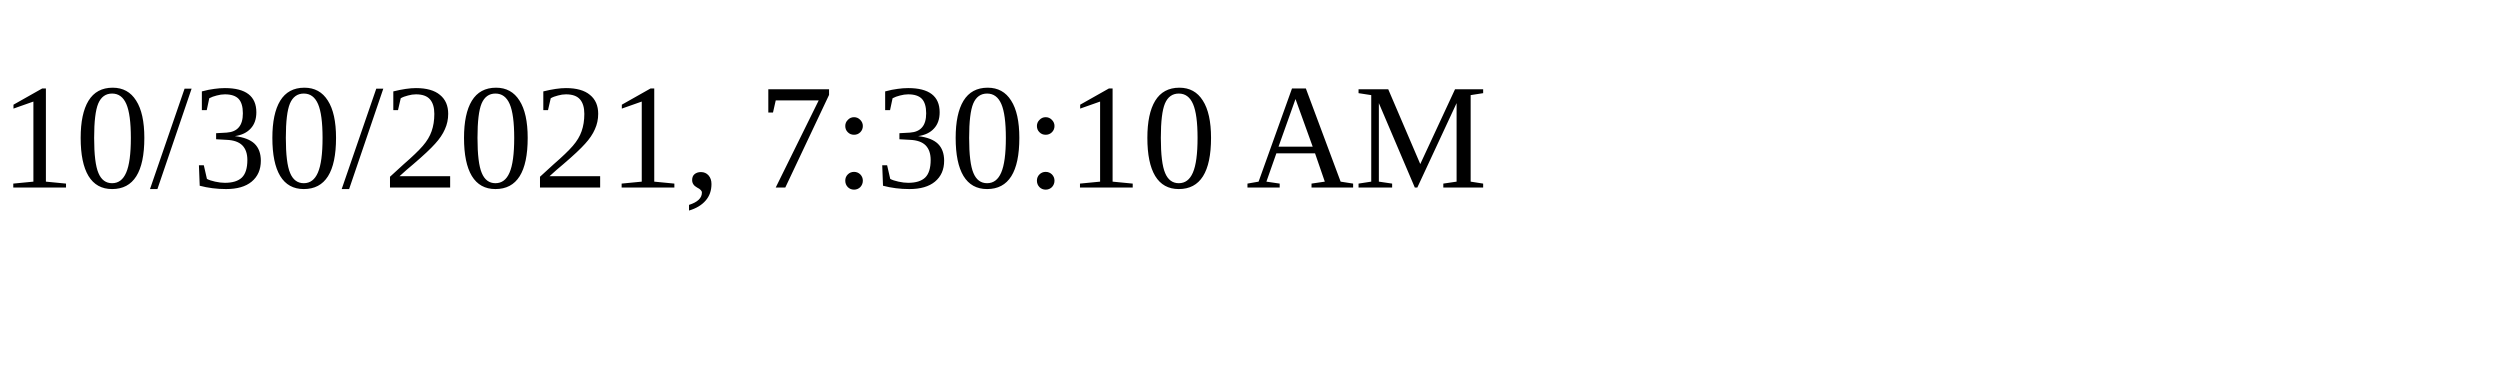
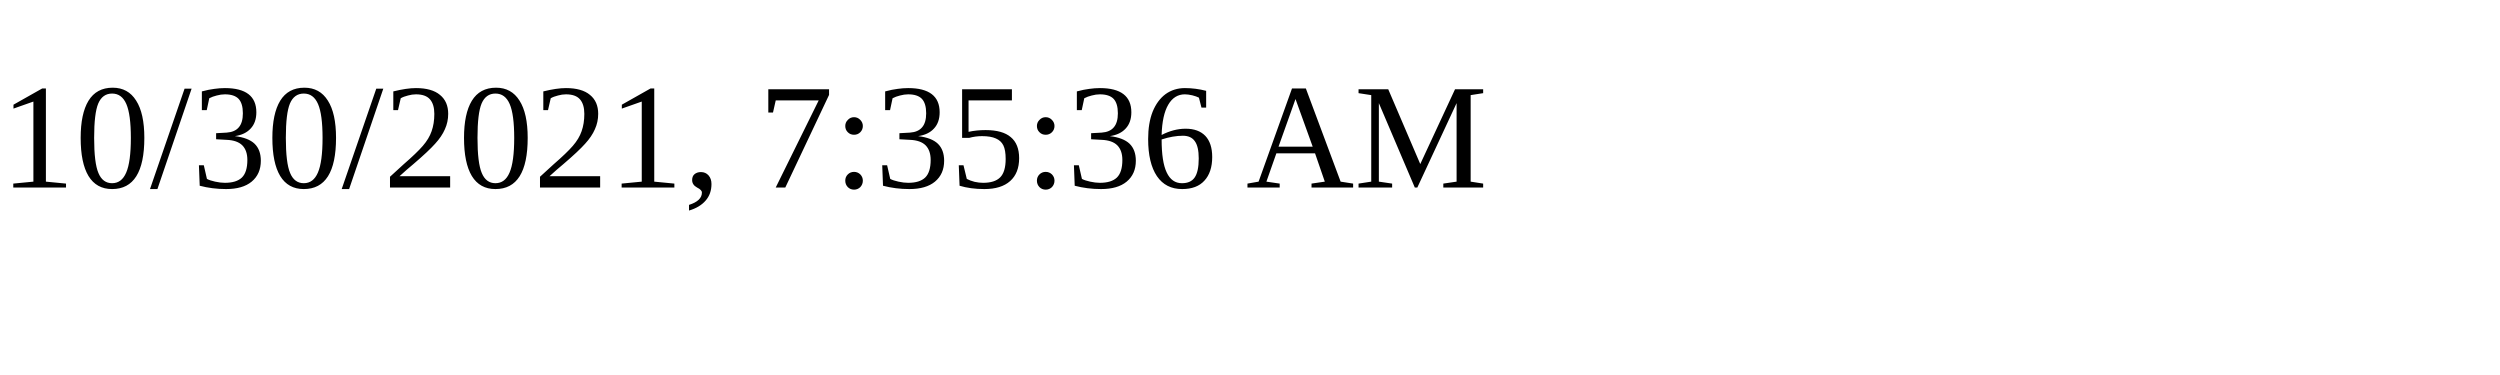
<svg xmlns="http://www.w3.org/2000/svg" height="30" width="200">
-   <text x="0" y="15">10/30/2021, 7:30:10 AM</text>
+   <text x="0" y="15">10/30/2021, 7:35:36 AM</text>
</svg>
